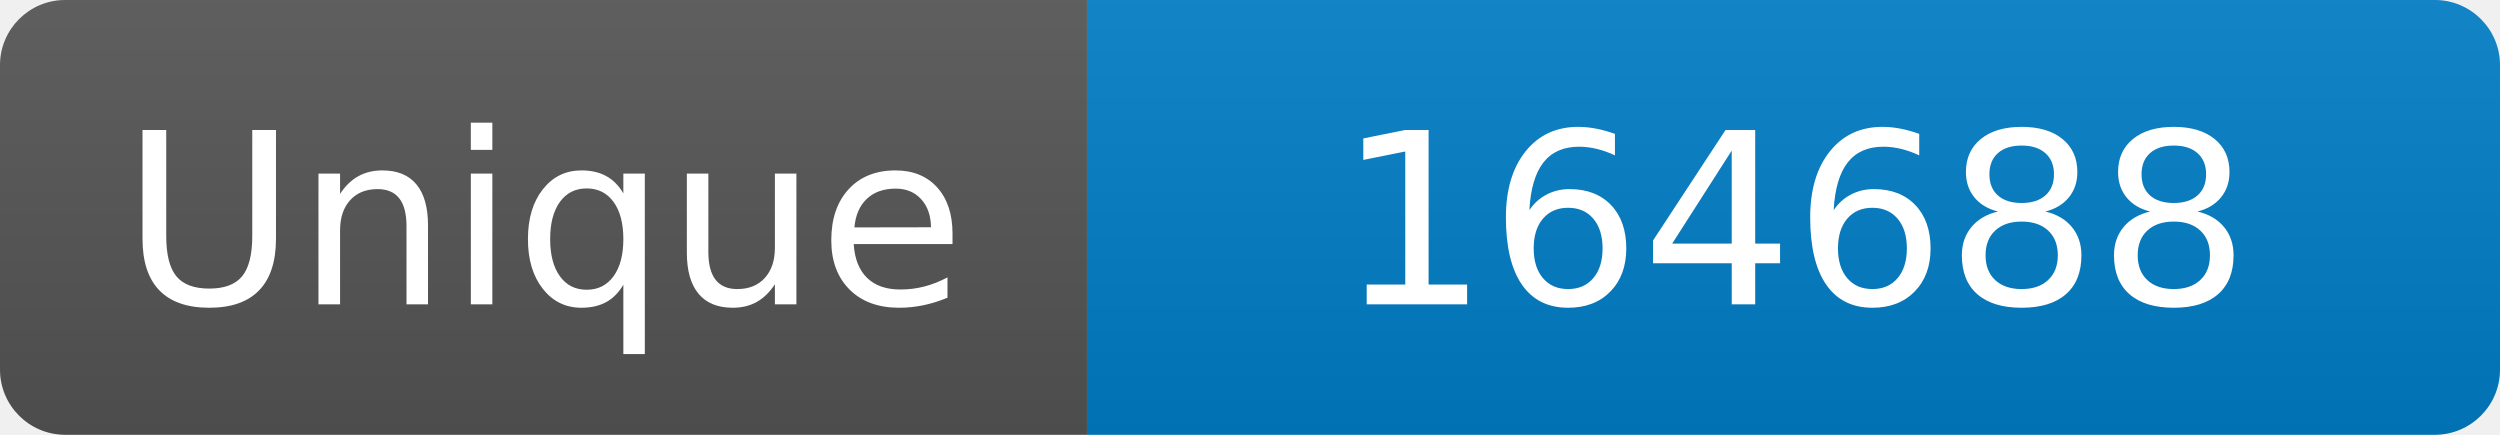
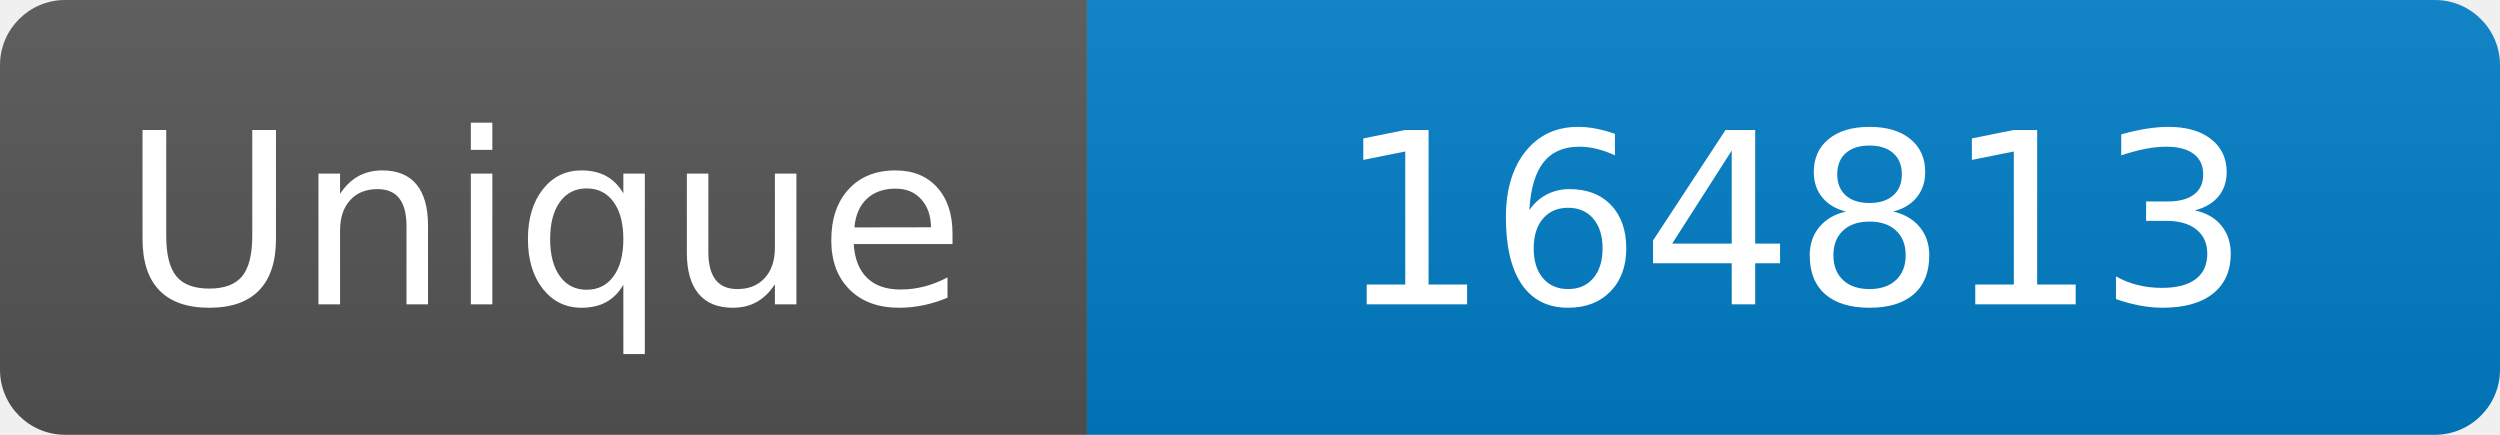
<svg xmlns="http://www.w3.org/2000/svg" width="115" height="20" role="img" aria-label="Maintained?: yes">
  <linearGradient id="s" x2="0" y2="100%">
    <stop offset="0" stop-color="#bbb" stop-opacity=".1" />
    <stop offset="1" stop-opacity=".1" />
  </linearGradient>
  <clipPath id="r">
    <rect width="115" height="20" rx="3" fill="#fff" />
  </clipPath>
  <g clip-path="url(#r)">
    <rect width="50" height="20" fill="#555" />
    <rect x="50" width="160" height="20" fill="#007ec6" />
    <rect width="115" height="20" fill="url(#s)" />
  </g>
  <g fill="#fff" text-anchor="middle" font-family="Verdana,Geneva,DejaVu Sans,sans-serif" font-size="110">
    <text x="250" y="140" transform="scale(.1)" fill="#fff">Unique</text>
-     <text x="825" y="140" transform="scale(.1)" fill="#fff">164688</text>
+     <text x="825" y="140" transform="scale(.1)" fill="#fff">164813</text>
  </g>
</svg>
